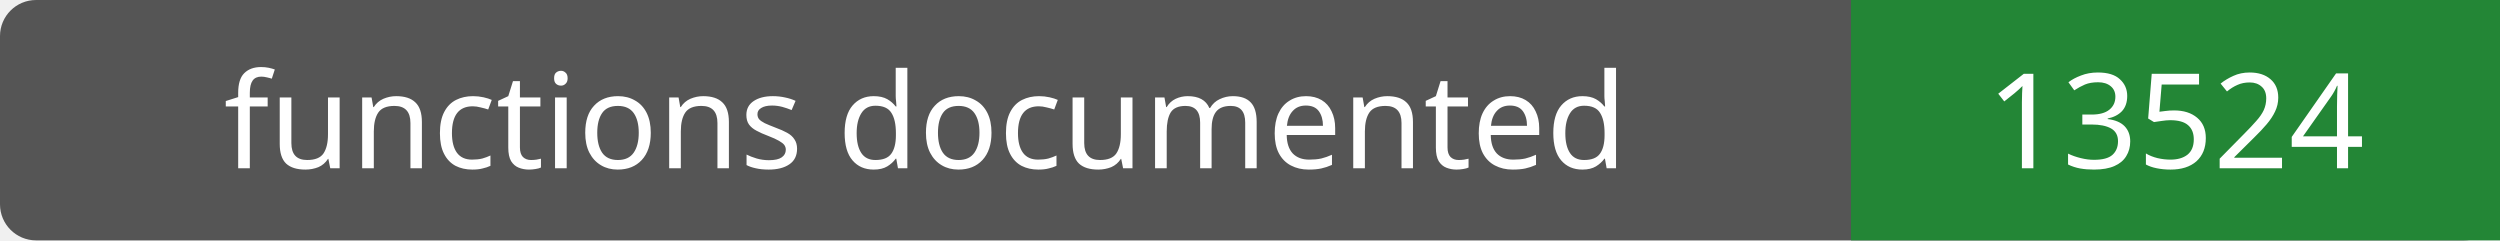
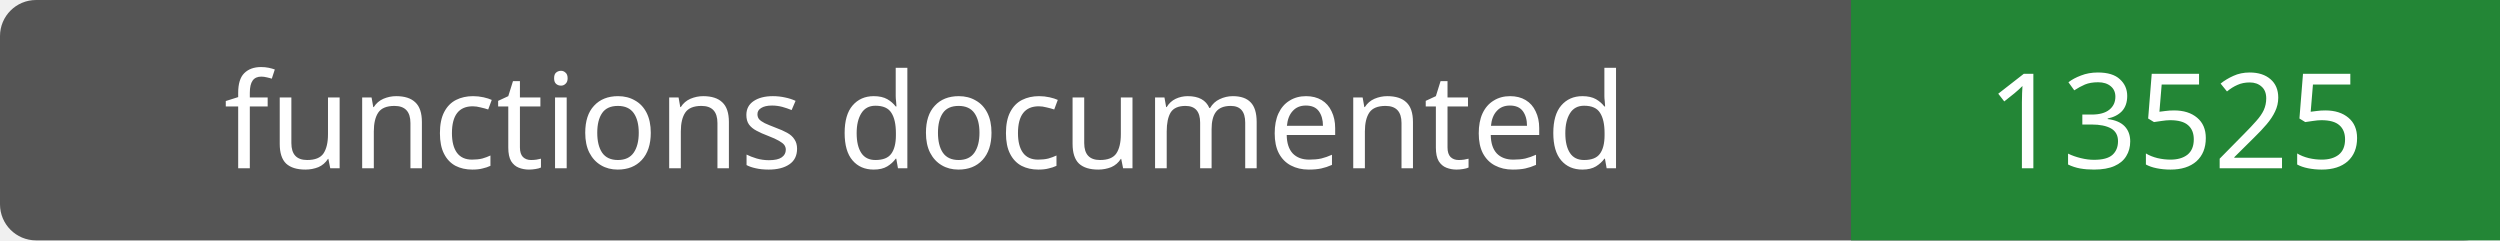
- <svg xmlns="http://www.w3.org/2000/svg" width="208" height="20" role="img" aria-label="functions documented: 13524">
+ <svg xmlns="http://www.w3.org/2000/svg" width="208" height="20" role="img" aria-label="functions documented: 13525">
  <rect width="208" height="20" rx="3" fill="#555" />
  <path fill="#238636" d="M154 0h54v20H154z" />
  <g fill="#fff" text-anchor="middle" font-family="Verdana,sans-serif" font-size="11">
    <text x="77.0" y="14">functions documented</text>
-     <text x="181.0" y="14">13524</text>
+     <text x="181.0" y="14">13525</text>
  </g>
</svg>
